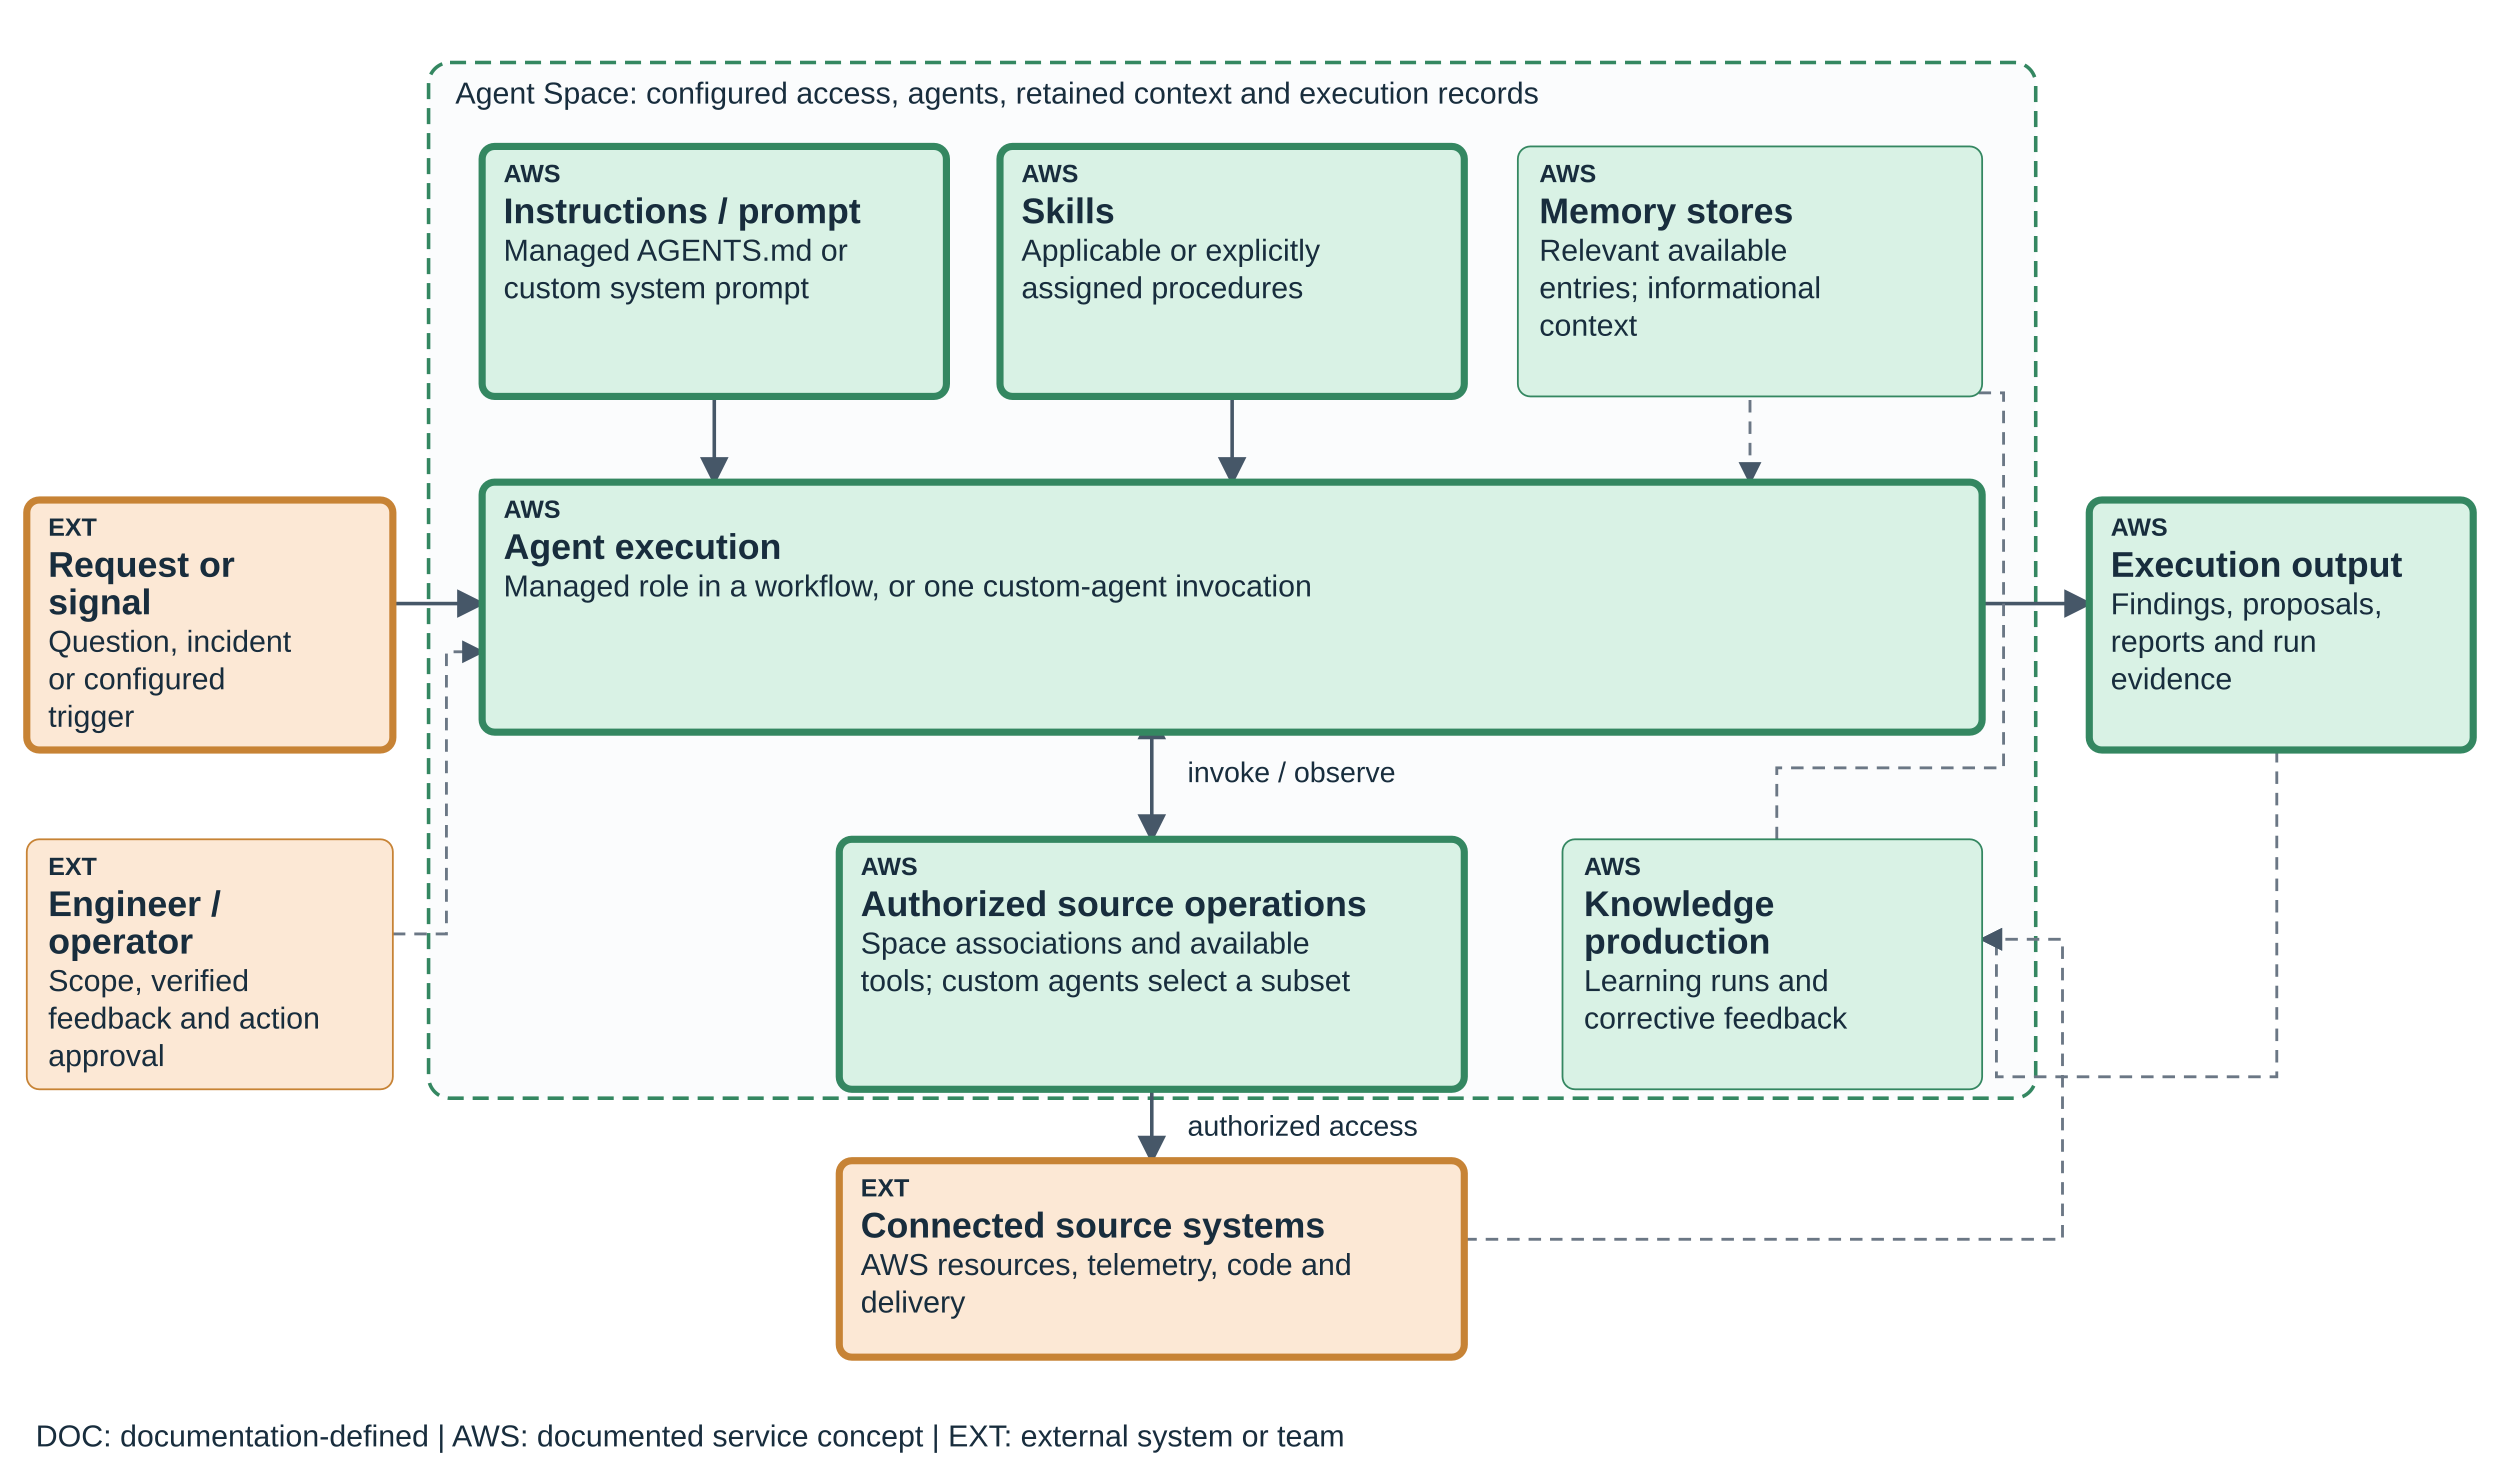
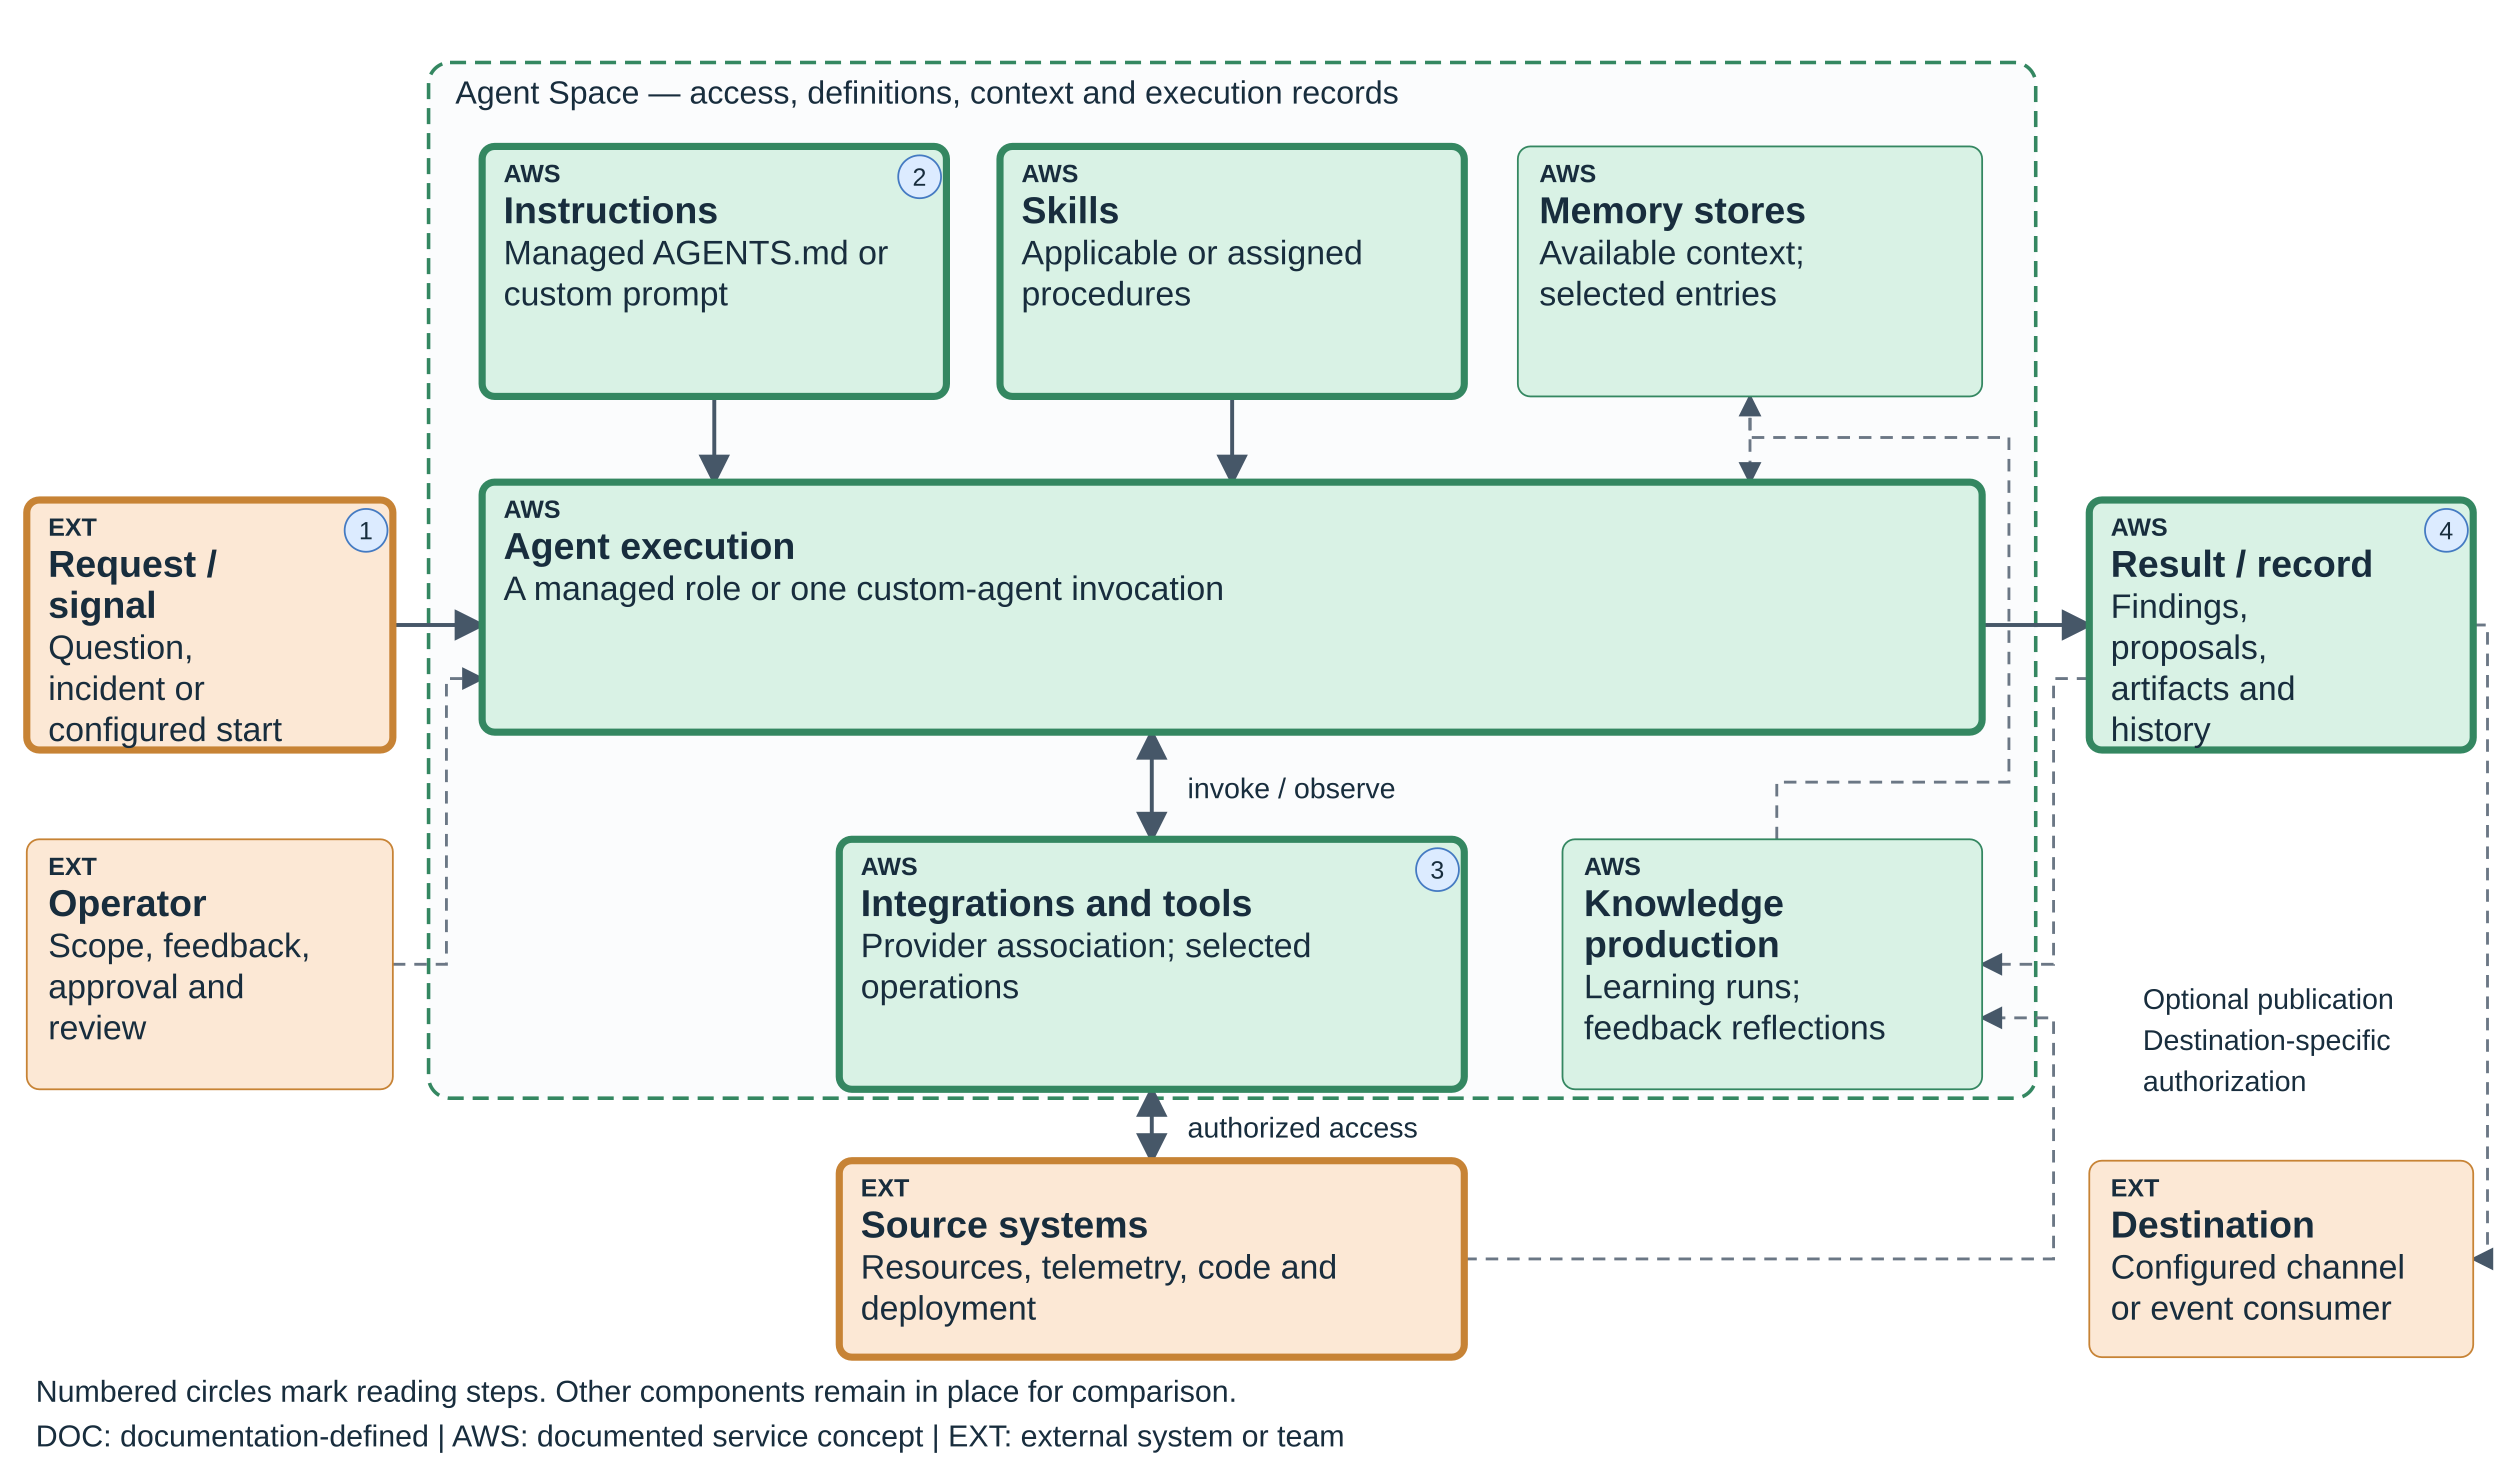
<svg xmlns="http://www.w3.org/2000/svg" viewBox="0 0 1400 825" role="img" aria-labelledby="teaching-devops-reporting-title teaching-devops-reporting-desc" data-diagram="teaching-devops-reporting" data-layout="teaching-fixed-v1" data-product="devops" data-view="reporting">
  <defs>
    <marker id="arrow" markerWidth="8" markerHeight="8" refX="7" refY="4" orient="auto-start-reverse">
      <path d="M0,0 L8,4 L0,8" fill="#465768" />
    </marker>
  </defs>
-   <style>text{font-family:Arial,sans-serif;fill:#182d3d}.label{font-size:20px;font-weight:600}.detail{font-size:17px}.tag{font-size:14px;font-weight:700}.edge{fill:none;stroke:#465768;stroke-width:2;marker-end:url(#arrow)}.edge-soft{fill:none;stroke:#6b7785;stroke-width:1.6;stroke-dasharray:7 5;marker-end:url(#arrow)}</style>
+   <style>text{font-family:Arial,sans-serif;fill:#182d3d}.label{font-size:21px;font-weight:600}.detail{font-size:19px}.tag{font-size:14px;font-weight:700}.edge{fill:none;stroke:#465768;stroke-width:2.2;marker-end:url(#arrow)}.edge-soft{fill:none;stroke:#6b7785;stroke-width:1.6;stroke-dasharray:7 5;marker-end:url(#arrow)}</style>
  <rect x="240" y="35" width="900" height="580" rx="12" fill="#fbfcfd" stroke="#348761" stroke-width="2" stroke-dasharray="9 5" />
-   <text x="255" y="58" font-size="17">Agent Space: configured access, agents, retained context and execution records</text>
-   <path data-edge="request-execution" class="edge" d="M220 338 H270" />
-   <path data-edge="instructions-execution" class="edge" d="M400 200 V270" />
-   <path data-edge="skills-execution" class="edge" d="M690 200 V270" />
-   <path data-edge="knowledge-execution" class="edge-soft" d="M980 200 V270" />
-   <path data-edge="execution-result" class="edge" d="M1110 338 H1170" />
-   <path data-edge="execution-connections" class="edge" d="M645 400 V470" marker-start="url(#arrow)" />
-   <path data-edge="connections-sources" class="edge" d="M645 582 V650" marker-start="url(#arrow)" />
-   <text x="665" y="438" font-size="16">invoke / observe</text>
-   <text x="665" y="636" font-size="16">authorized access</text>
-   <path class="edge-soft" data-edge="result-learning" d="M1275 396 V603 H1118 V526 H1110" />
-   <path class="edge-soft" data-edge="learning-knowledge" d="M995 470 V430 H1122 V220 H980 V200" />
-   <path class="edge-soft" data-edge="sources-learning" d="M820 694 H1155 V526 H1110" />
-   <path class="edge-soft" data-edge="operator-execution" d="M220 523 H250 V365 H270" />
+   <text x="255" y="58" font-size="18">Agent Space — access, definitions, context and execution records</text>
+   <path data-edge="request-execution" class="edge" d="M220 350 H270" />
+   <path data-edge="instructions-execution" class="edge" d="M400 222 V270" />
+   <path data-edge="skills-execution" class="edge" d="M690 222 V270" />
+   <path data-edge="knowledge-execution" class="edge-soft" d="M980 222 V270" />
+   <path data-edge="execution-result" class="edge" d="M1110 350 H1170" />
+   <path data-edge="execution-connections" class="edge" d="M645 410 V470" marker-start="url(#arrow)" />
+   <path data-edge="connections-sources" class="edge" d="M645 610 V650" marker-start="url(#arrow)" />
+   <text x="665" y="447" font-size="16">invoke / observe</text>
+   <text x="665" y="637" font-size="16">authorized access</text>
+   <path class="edge-soft" data-edge="result-learning" d="M1170 380 H1150 V540 H1110" />
+   <path class="edge-soft" data-edge="learning-knowledge" d="M995 470 V438 H1125 V245 H980 V222" />
+   <path class="edge-soft" data-edge="sources-learning" d="M820 705 H1150 V570 H1110" />
+   <path class="edge-soft" data-edge="operator-execution" d="M220 540 H250 V380 H270" />
+   <path class="edge-soft" data-edge="result-destination" d="M1385 350 H1393 V705 H1385" />
+   <text x="1200" y="565" font-size="16">Optional publication</text>
+   <text x="1200" y="588" font-size="16">Destination-specific</text>
+   <text x="1200" y="611" font-size="16">authorization</text>
  <g data-node="request" data-box="15,280,205,140" data-owner="external">
    <rect x="15" y="280" width="205" height="140" rx="7" fill="#FCE8D5" stroke="#C78335" stroke-width="4" />
    <text class="tag" x="27" y="300">EXT</text>
-     <text class="label" x="27" y="323">Request or</text>
-     <text class="label" x="27" y="344">signal</text>
-     <text class="detail" x="27" y="365">Question, incident</text>
-     <text class="detail" x="27" y="386">or configured</text>
-     <text class="detail" x="27" y="407">trigger</text>
+     <text class="label" x="27" y="323">Request /</text>
+     <text class="label" x="27" y="346">signal</text>
+     <text class="detail" x="27" y="369">Question,</text>
+     <text class="detail" x="27" y="392">incident or</text>
+     <text class="detail" x="27" y="415">configured start</text>
+     <circle data-reading-step="1" cx="205" cy="297" r="12" fill="#DCEBFF" stroke="#447AC2" />
+     <text x="201" y="302" font-size="14">1</text>
  </g>
  <g data-node="instructions" data-box="270,82,260,140" data-owner="aws">
    <rect x="270" y="82" width="260" height="140" rx="7" fill="#D9F2E5" stroke="#348761" stroke-width="4" />
    <text class="tag" x="282" y="102">AWS</text>
-     <text class="label" x="282" y="125">Instructions / prompt</text>
-     <text class="detail" x="282" y="146">Managed AGENTS.md or</text>
-     <text class="detail" x="282" y="167">custom system prompt</text>
+     <text class="label" x="282" y="125">Instructions</text>
+     <text class="detail" x="282" y="148">Managed AGENTS.md or</text>
+     <text class="detail" x="282" y="171">custom prompt</text>
+     <circle data-reading-step="2" cx="515" cy="99" r="12" fill="#DCEBFF" stroke="#447AC2" />
+     <text x="511" y="104" font-size="14">2</text>
  </g>
  <g data-node="skills" data-box="560,82,260,140" data-owner="aws">
    <rect x="560" y="82" width="260" height="140" rx="7" fill="#D9F2E5" stroke="#348761" stroke-width="4" />
    <text class="tag" x="572" y="102">AWS</text>
    <text class="label" x="572" y="125">Skills</text>
-     <text class="detail" x="572" y="146">Applicable or explicitly</text>
-     <text class="detail" x="572" y="167">assigned procedures</text>
+     <text class="detail" x="572" y="148">Applicable or assigned</text>
+     <text class="detail" x="572" y="171">procedures</text>
  </g>
  <g data-node="knowledge" data-box="850,82,260,140" data-owner="aws">
    <rect x="850" y="82" width="260" height="140" rx="7" fill="#D9F2E5" stroke="#348761" stroke-width="1" />
    <text class="tag" x="862" y="102">AWS</text>
    <text class="label" x="862" y="125">Memory stores</text>
-     <text class="detail" x="862" y="146">Relevant available</text>
-     <text class="detail" x="862" y="167">entries; informational</text>
-     <text class="detail" x="862" y="188">context</text>
+     <text class="detail" x="862" y="148">Available context;</text>
+     <text class="detail" x="862" y="171">selected entries</text>
  </g>
  <g data-node="execution" data-box="270,270,840,140" data-owner="aws">
    <rect x="270" y="270" width="840" height="140" rx="7" fill="#D9F2E5" stroke="#348761" stroke-width="4" />
    <text class="tag" x="282" y="290">AWS</text>
    <text class="label" x="282" y="313">Agent execution</text>
-     <text class="detail" x="282" y="334">Managed role in a workflow, or one custom-agent invocation</text>
+     <text class="detail" x="282" y="336">A managed role or one custom-agent invocation</text>
  </g>
  <g data-node="connections" data-box="470,470,350,140" data-owner="aws">
    <rect x="470" y="470" width="350" height="140" rx="7" fill="#D9F2E5" stroke="#348761" stroke-width="4" />
    <text class="tag" x="482" y="490">AWS</text>
-     <text class="label" x="482" y="513">Authorized source operations</text>
-     <text class="detail" x="482" y="534">Space associations and available</text>
-     <text class="detail" x="482" y="555">tools; custom agents select a subset</text>
+     <text class="label" x="482" y="513">Integrations and tools</text>
+     <text class="detail" x="482" y="536">Provider association; selected</text>
+     <text class="detail" x="482" y="559">operations</text>
+     <circle data-reading-step="3" cx="805" cy="487" r="12" fill="#DCEBFF" stroke="#447AC2" />
+     <text x="801" y="492" font-size="14">3</text>
  </g>
  <g data-node="learning" data-box="875,470,235,140" data-owner="aws">
    <rect x="875" y="470" width="235" height="140" rx="7" fill="#D9F2E5" stroke="#348761" stroke-width="1" />
    <text class="tag" x="887" y="490">AWS</text>
    <text class="label" x="887" y="513">Knowledge</text>
-     <text class="label" x="887" y="534">production</text>
-     <text class="detail" x="887" y="555">Learning runs and</text>
-     <text class="detail" x="887" y="576">corrective feedback</text>
+     <text class="label" x="887" y="536">production</text>
+     <text class="detail" x="887" y="559">Learning runs;</text>
+     <text class="detail" x="887" y="582">feedback reflections</text>
  </g>
  <g data-node="sources" data-box="470,650,350,110" data-owner="external">
    <rect x="470" y="650" width="350" height="110" rx="7" fill="#FCE8D5" stroke="#C78335" stroke-width="4" />
    <text class="tag" x="482" y="670">EXT</text>
-     <text class="label" x="482" y="693">Connected source systems</text>
-     <text class="detail" x="482" y="714">AWS resources, telemetry, code and</text>
-     <text class="detail" x="482" y="735">delivery</text>
+     <text class="label" x="482" y="693">Source systems</text>
+     <text class="detail" x="482" y="716">Resources, telemetry, code and</text>
+     <text class="detail" x="482" y="739">deployment</text>
  </g>
  <g data-node="result" data-box="1170,280,215,140" data-owner="aws">
    <rect x="1170" y="280" width="215" height="140" rx="7" fill="#D9F2E5" stroke="#348761" stroke-width="4" />
    <text class="tag" x="1182" y="300">AWS</text>
-     <text class="label" x="1182" y="323">Execution output</text>
-     <text class="detail" x="1182" y="344">Findings, proposals,</text>
-     <text class="detail" x="1182" y="365">reports and run</text>
-     <text class="detail" x="1182" y="386">evidence</text>
+     <text class="label" x="1182" y="323">Result / record</text>
+     <text class="detail" x="1182" y="346">Findings,</text>
+     <text class="detail" x="1182" y="369">proposals,</text>
+     <text class="detail" x="1182" y="392">artifacts and</text>
+     <text class="detail" x="1182" y="415">history</text>
+     <circle data-reading-step="4" cx="1370" cy="297" r="12" fill="#DCEBFF" stroke="#447AC2" />
+     <text x="1366" y="302" font-size="14">4</text>
  </g>
  <g data-node="operator" data-box="15,470,205,140" data-owner="external">
    <rect x="15" y="470" width="205" height="140" rx="7" fill="#FCE8D5" stroke="#C78335" stroke-width="1" />
    <text class="tag" x="27" y="490">EXT</text>
-     <text class="label" x="27" y="513">Engineer /</text>
-     <text class="label" x="27" y="534">operator</text>
-     <text class="detail" x="27" y="555">Scope, verified</text>
-     <text class="detail" x="27" y="576">feedback and action</text>
-     <text class="detail" x="27" y="597">approval</text>
+     <text class="label" x="27" y="513">Operator</text>
+     <text class="detail" x="27" y="536">Scope, feedback,</text>
+     <text class="detail" x="27" y="559">approval and</text>
+     <text class="detail" x="27" y="582">review</text>
  </g>
+   <g data-node="destination" data-box="1170,650,215,110" data-owner="external">
+     <rect x="1170" y="650" width="215" height="110" rx="7" fill="#FCE8D5" stroke="#C78335" stroke-width="1" />
+     <text class="tag" x="1182" y="670">EXT</text>
+     <text class="label" x="1182" y="693">Destination</text>
+     <text class="detail" x="1182" y="716">Configured channel</text>
+     <text class="detail" x="1182" y="739">or event consumer</text>
+   </g>
+   <text x="20" y="785" font-size="17">Numbered circles mark reading steps. Other components remain in place for comparison.</text>
  <text x="20" y="810" font-size="17">DOC: documentation-defined  |  AWS: documented service concept  |  EXT: external system or team</text>
</svg>
